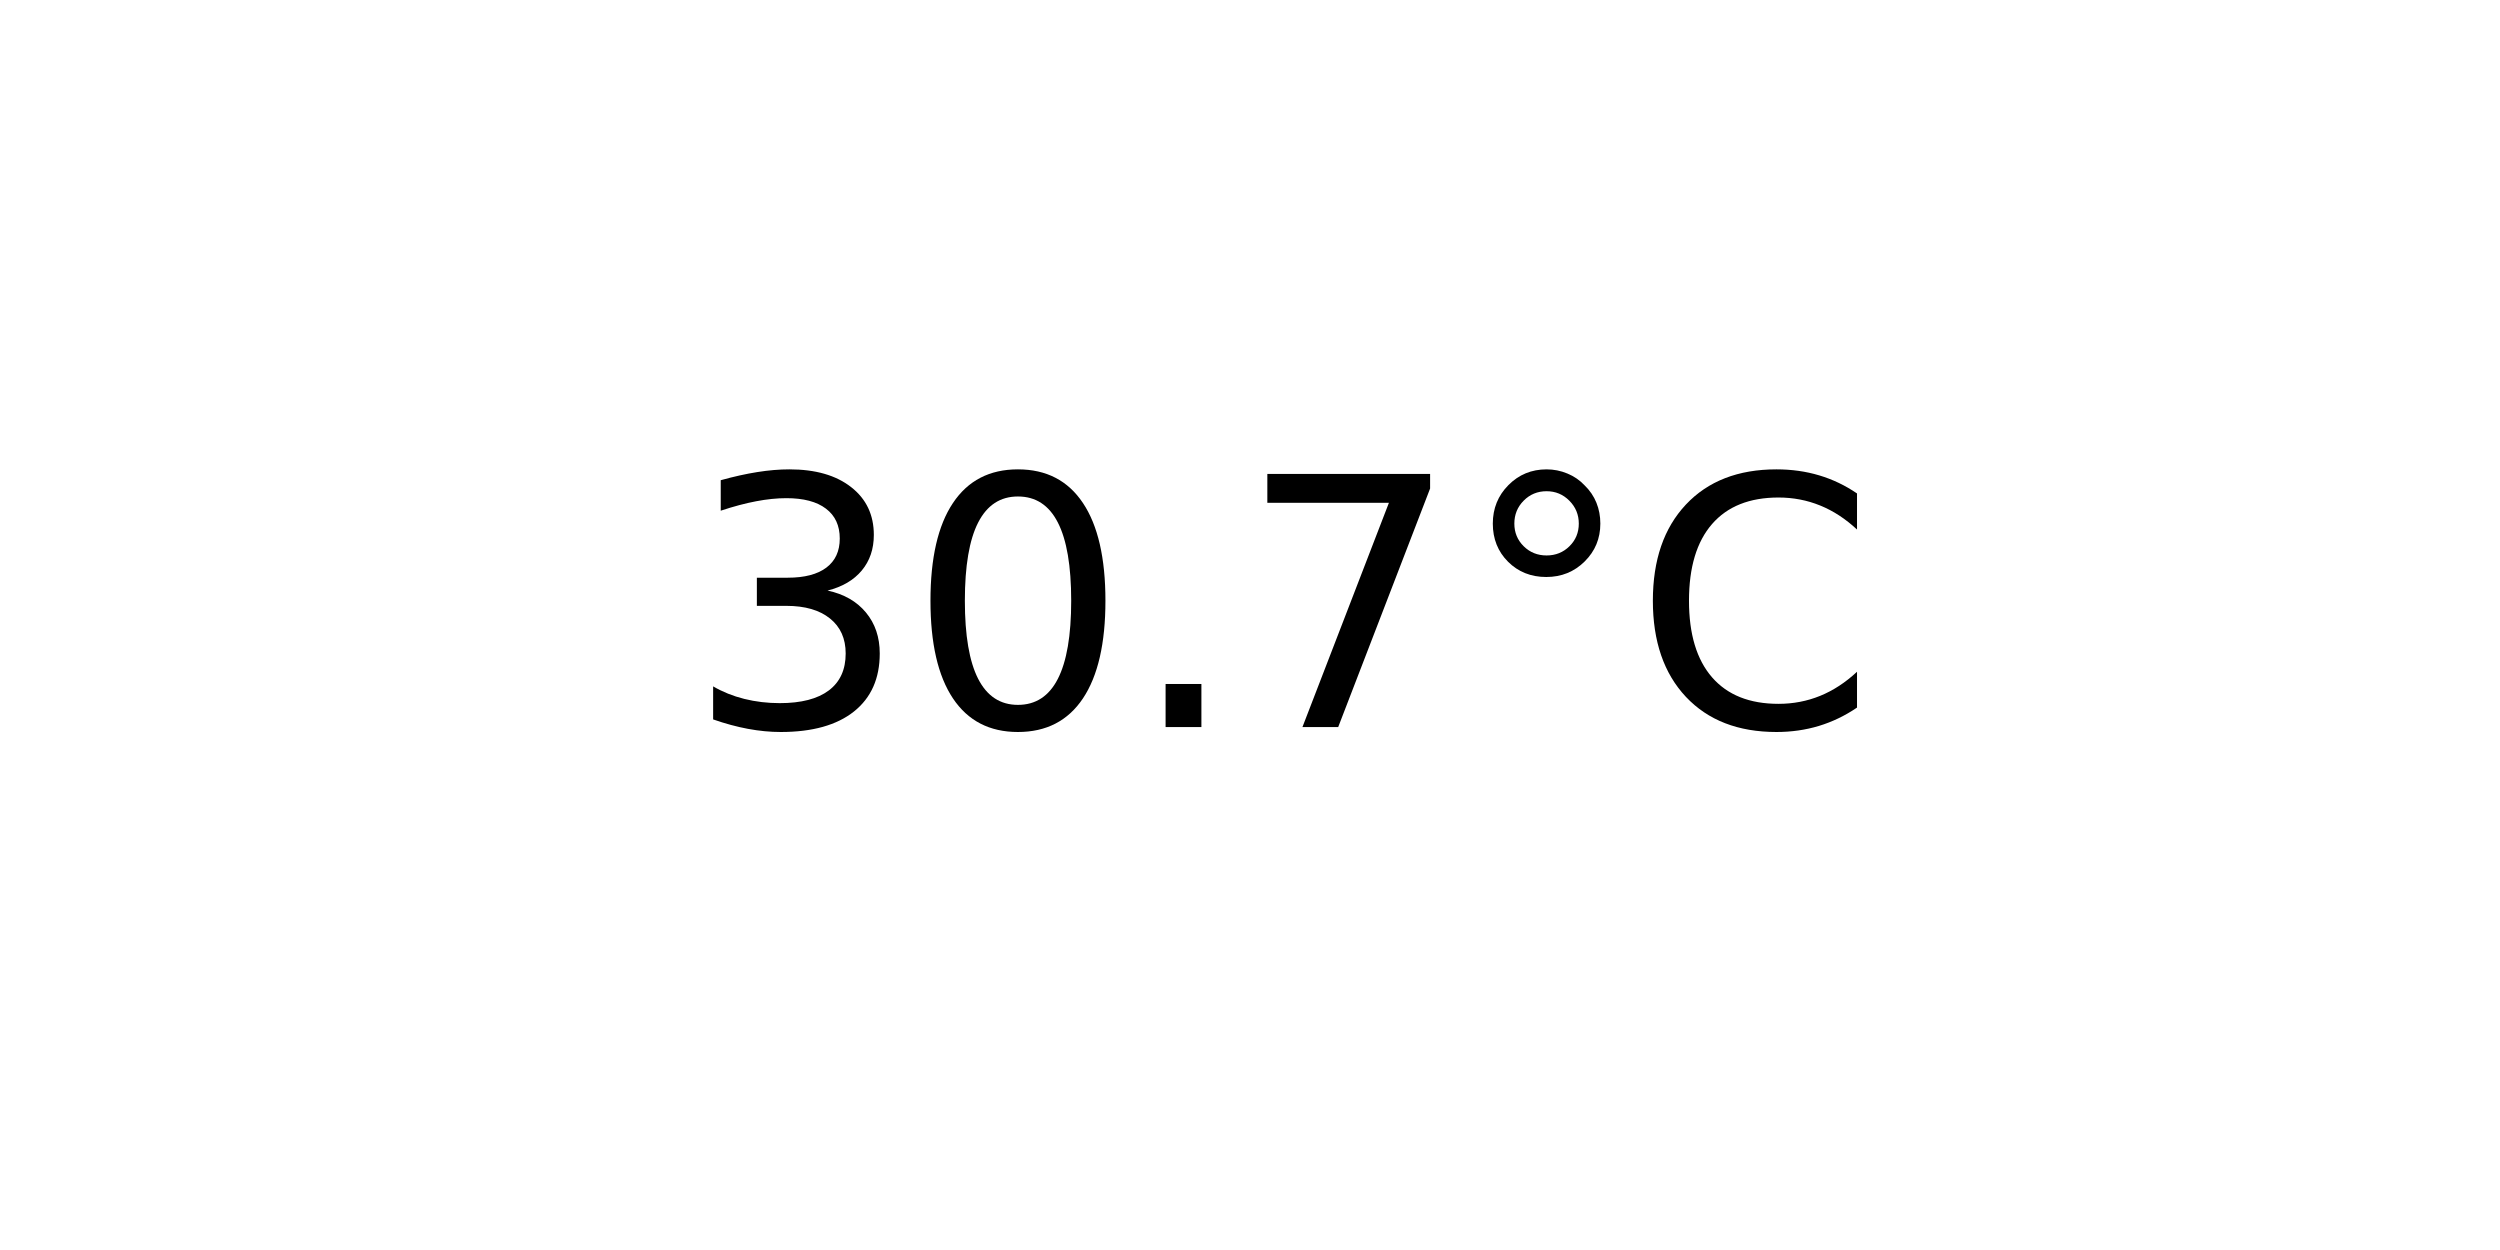
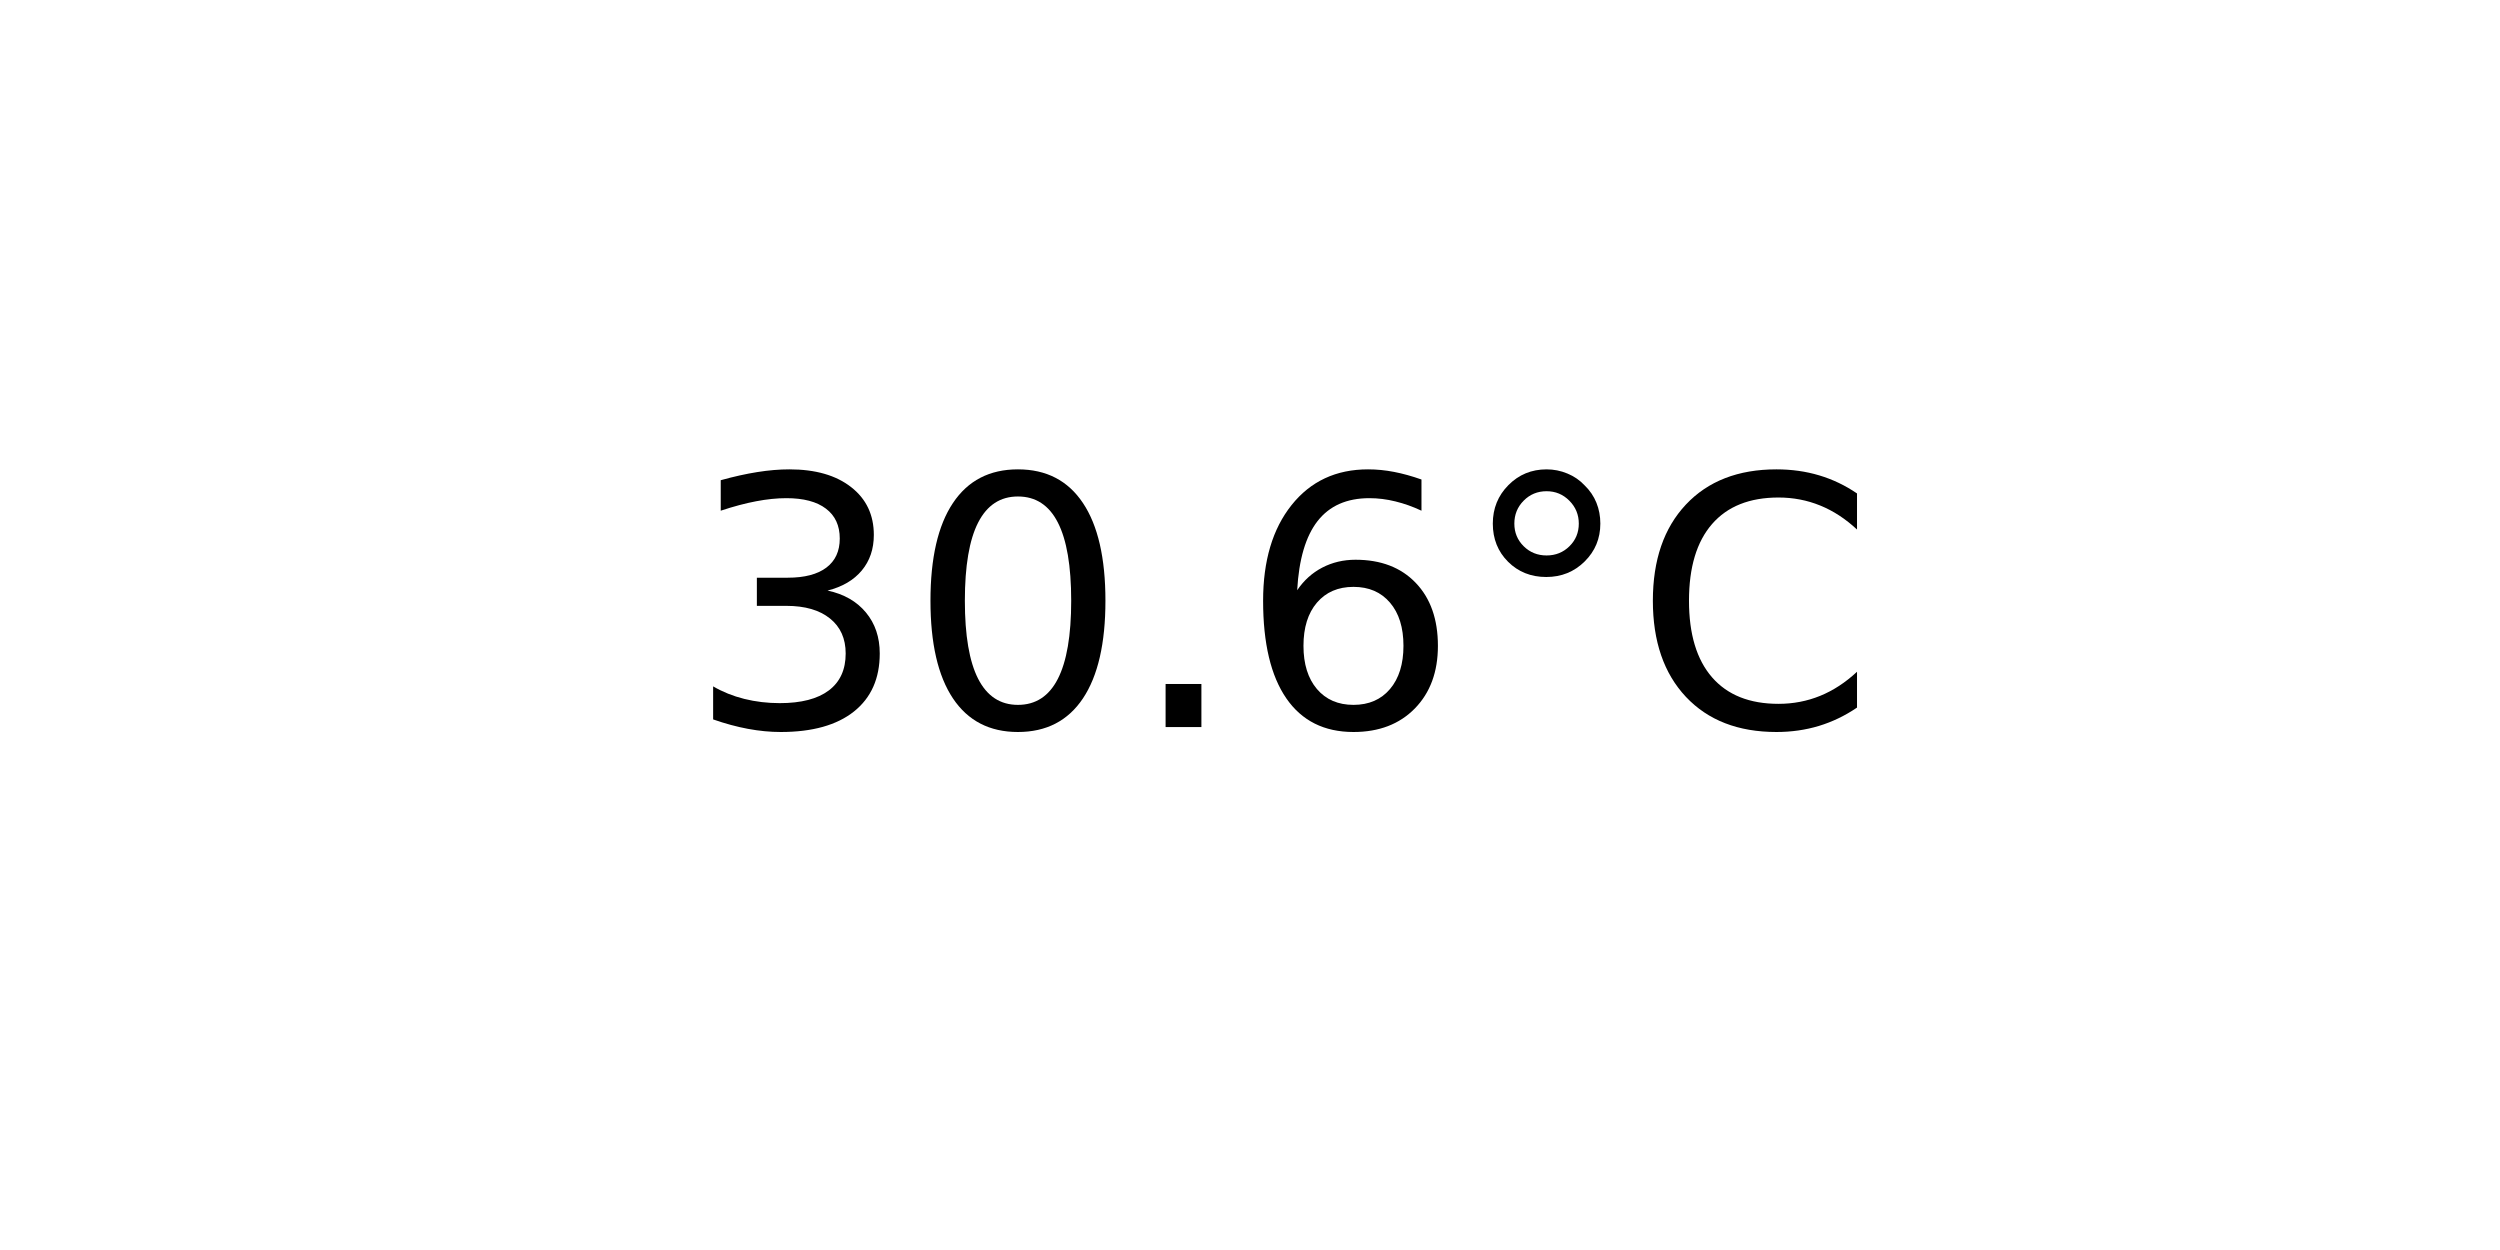
<svg xmlns="http://www.w3.org/2000/svg" xmlns:xlink="http://www.w3.org/1999/xlink" width="72pt" height="36pt" viewBox="0 0 72 36" version="1.1">
  <defs>
    <style type="text/css">*{stroke-linejoin: round; stroke-linecap: butt}</style>
  </defs>
  <g id="figure_1">
    <g id="axes_1">
      <g id="text_1">
        <g transform="translate(19.77578 20.93937) scale(0.1 -0.1)">
          <defs>
            <path id="DejaVuSans-33" d="M 2597 2516  Q 3050 2419 3304 2112  Q 3559 1806 3559 1356  Q 3559 666 3084 287  Q 2609 -91 1734 -91  Q 1441 -91 1130 -33  Q 819 25 488 141  L 488 750  Q 750 597 1062 519  Q 1375 441 1716 441  Q 2309 441 2620 675  Q 2931 909 2931 1356  Q 2931 1769 2642 2001  Q 2353 2234 1838 2234  L 1294 2234  L 1294 2753  L 1863 2753  Q 2328 2753 2575 2939  Q 2822 3125 2822 3475  Q 2822 3834 2567 4026  Q 2313 4219 1838 4219  Q 1578 4219 1281 4162  Q 984 4106 628 3988  L 628 4550  Q 988 4650 1302 4700  Q 1616 4750 1894 4750  Q 2613 4750 3031 4423  Q 3450 4097 3450 3541  Q 3450 3153 3228 2886  Q 3006 2619 2597 2516  z " transform="scale(0.015625)" />
            <path id="DejaVuSans-30" d="M 2034 4250  Q 1547 4250 1301 3770  Q 1056 3291 1056 2328  Q 1056 1369 1301 889  Q 1547 409 2034 409  Q 2525 409 2770 889  Q 3016 1369 3016 2328  Q 3016 3291 2770 3770  Q 2525 4250 2034 4250  z M 2034 4750  Q 2819 4750 3233 4129  Q 3647 3509 3647 2328  Q 3647 1150 3233 529  Q 2819 -91 2034 -91  Q 1250 -91 836 529  Q 422 1150 422 2328  Q 422 3509 836 4129  Q 1250 4750 2034 4750  z " transform="scale(0.015625)" />
            <path id="DejaVuSans-2e" d="M 684 794  L 1344 794  L 1344 0  L 684 0  L 684 794  z " transform="scale(0.015625)" />
-             <path id="DejaVuSans-37" d="M 525 4666  L 3525 4666  L 3525 4397  L 1831 0  L 1172 0  L 2766 4134  L 525 4134  L 525 4666  z " transform="scale(0.015625)" />
+             <path id="DejaVuSans-36" d="M 2113 2584  Q 1688 2584 1439 2293  Q 1191 2003 1191 1497  Q 1191 994 1439 701  Q 1688 409 2113 409  Q 2538 409 2786 701  Q 3034 994 3034 1497  Q 3034 2003 2786 2293  Q 2538 2584 2113 2584  z M 3366 4563  L 3366 3988  Q 3128 4100 2886 4159  Q 2644 4219 2406 4219  Q 1781 4219 1451 3797  Q 1122 3375 1075 2522  Q 1259 2794 1537 2939  Q 1816 3084 2150 3084  Q 2853 3084 3261 2657  Q 3669 2231 3669 1497  Q 3669 778 3244 343  Q 2819 -91 2113 -91  Q 1303 -91 875 529  Q 447 1150 447 2328  Q 447 3434 972 4092  Q 1497 4750 2381 4750  Q 2619 4750 2861 4703  Q 3103 4656 3366 4563  z " transform="scale(0.015625)" />
            <path id="DejaVuSans-b0" d="M 1600 4347  Q 1350 4347 1178 4173  Q 1006 4000 1006 3750  Q 1006 3503 1178 3333  Q 1350 3163 1600 3163  Q 1850 3163 2022 3333  Q 2194 3503 2194 3750  Q 2194 3997 2020 4172  Q 1847 4347 1600 4347  z M 1600 4750  Q 1800 4750 1984 4673  Q 2169 4597 2303 4453  Q 2447 4313 2519 4134  Q 2591 3956 2591 3750  Q 2591 3338 2302 3052  Q 2013 2766 1594 2766  Q 1172 2766 890 3047  Q 609 3328 609 3750  Q 609 4169 896 4459  Q 1184 4750 1600 4750  z " transform="scale(0.015625)" />
            <path id="DejaVuSans-43" d="M 4122 4306  L 4122 3641  Q 3803 3938 3442 4084  Q 3081 4231 2675 4231  Q 1875 4231 1450 3742  Q 1025 3253 1025 2328  Q 1025 1406 1450 917  Q 1875 428 2675 428  Q 3081 428 3442 575  Q 3803 722 4122 1019  L 4122 359  Q 3791 134 3420 21  Q 3050 -91 2638 -91  Q 1578 -91 968 557  Q 359 1206 359 2328  Q 359 3453 968 4101  Q 1578 4750 2638 4750  Q 3056 4750 3426 4639  Q 3797 4528 4122 4306  z " transform="scale(0.015625)" />
          </defs>
          <use xlink:href="#DejaVuSans-33" />
          <use xlink:href="#DejaVuSans-30" x="63.623" />
          <use xlink:href="#DejaVuSans-2e" x="127.246" />
-           <use xlink:href="#DejaVuSans-37" x="159.033" />
+           <use xlink:href="#DejaVuSans-36" x="159.033" />
          <use xlink:href="#DejaVuSans-b0" x="222.656" />
          <use xlink:href="#DejaVuSans-43" x="272.656" />
        </g>
      </g>
    </g>
  </g>
</svg>
